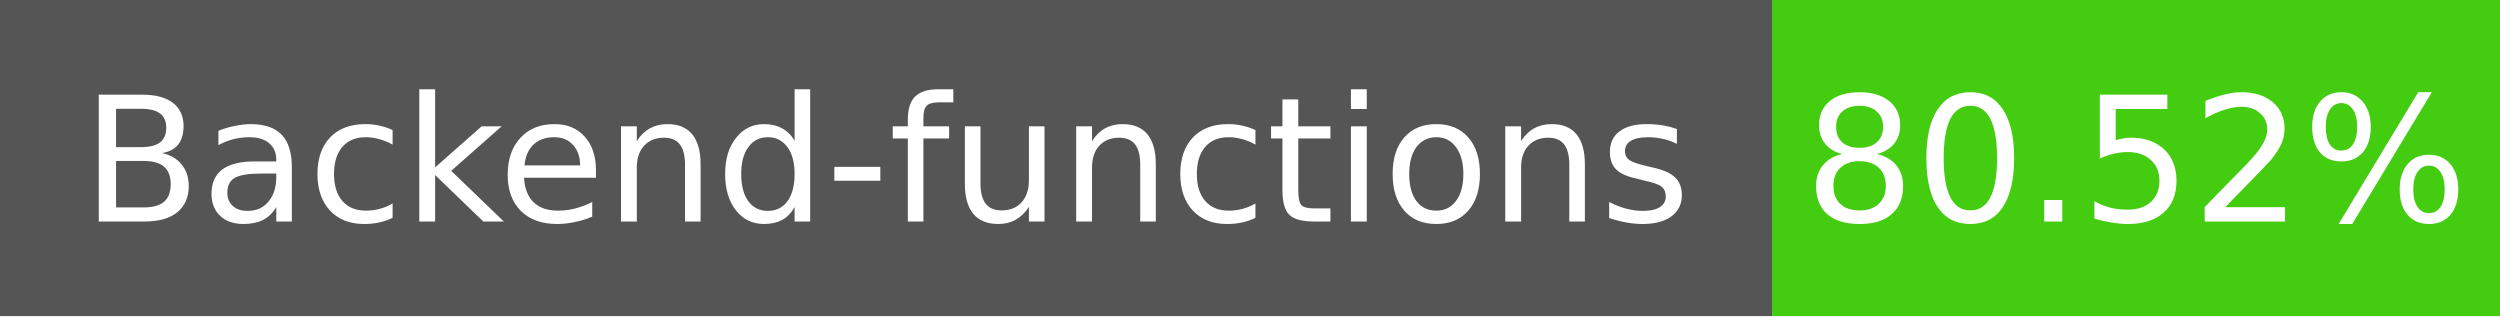
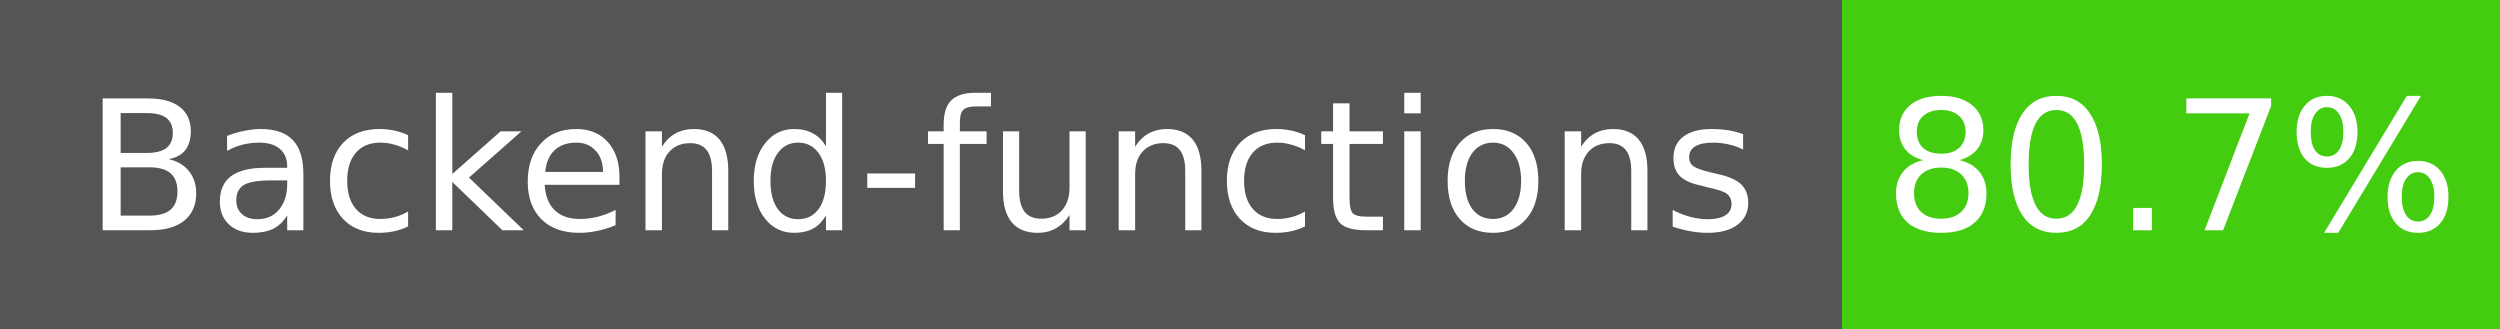
- <svg xmlns="http://www.w3.org/2000/svg" width="158" height="20" role="img" aria-label="Backend-functions: 80.52%">
+ <svg xmlns="http://www.w3.org/2000/svg" width="152" height="20" role="img" aria-label="Backend-functions: 80.7%">
  <g shape-rendering="crispEdges">
    <rect width="112" height="20" fill="#555" />
-     <rect x="112" width="46" height="20" fill="#4c1" />
+     <rect x="112" width="40" height="20" fill="#4c1" />
  </g>
  <g fill="#fff" text-anchor="middle" font-family="Verdana,Geneva,DejaVu Sans,sans-serif" font-size="11">
    <text x="56" y="14">Backend-functions</text>
-     <text x="135" y="14">80.52%</text>
+     <text x="132" y="14">80.7%</text>
  </g>
</svg>
